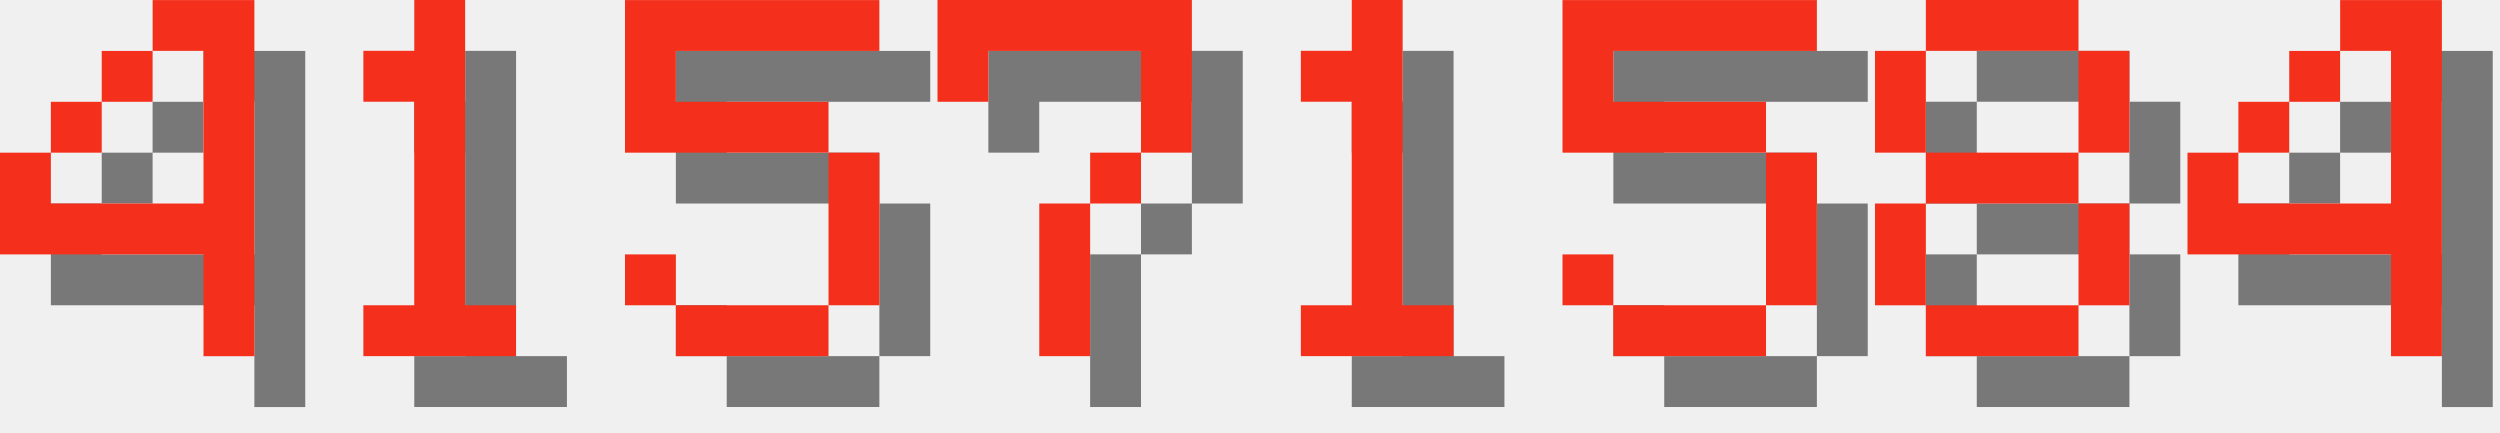
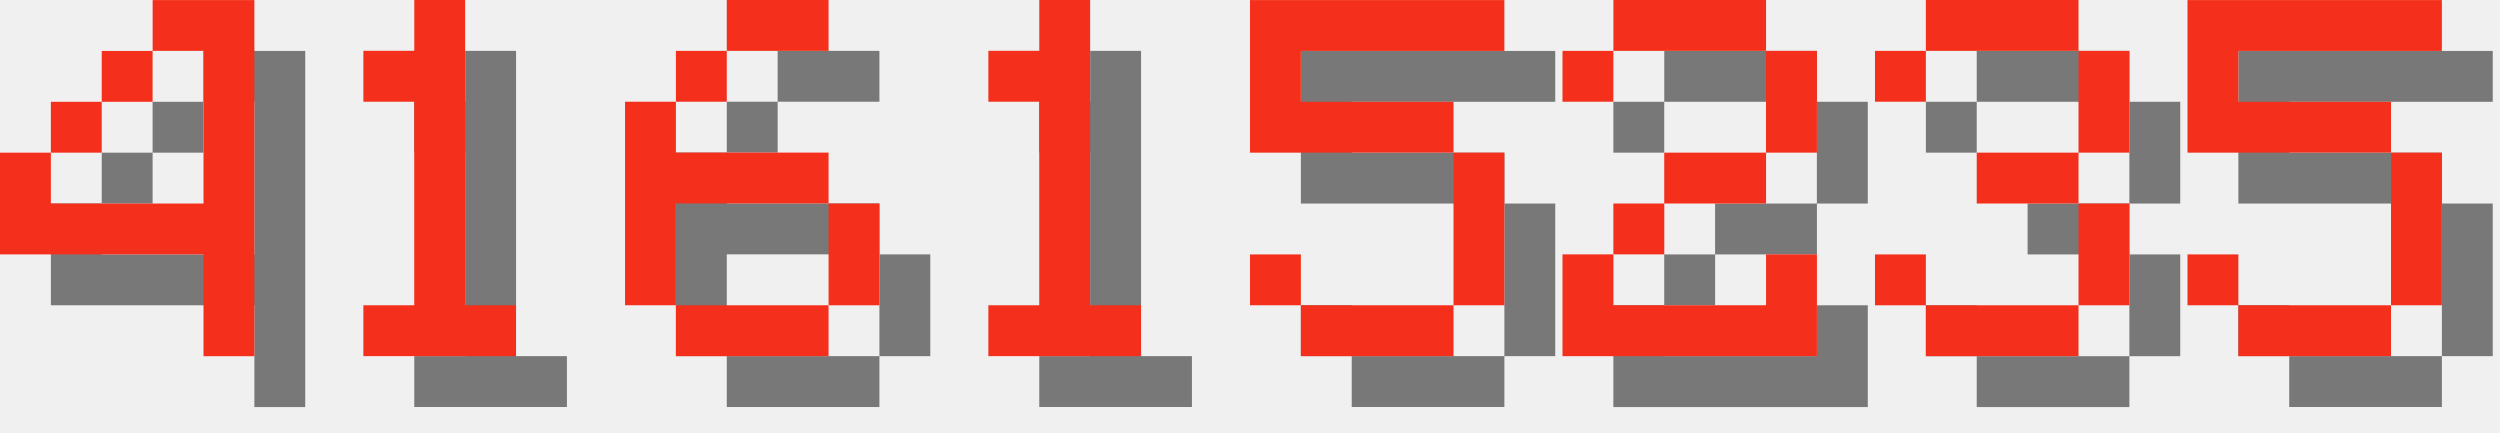
<svg xmlns="http://www.w3.org/2000/svg" version="1.1" width="208.0" height="36">
  <style>
        .text-foreground {
            fill: #F4301C;
        }
        .text-shadow {
            fill: #000000;
            fill-opacity: 0.5;
        }
    </style>
  <g class="digit" id="digit_4" transform="translate(0.0, 0), scale(4)">
    <path id="digit_4_shadow" class="text-shadow" d="m4.233 1.058v1.058h1.058v3.175h-3.175v-1.058h-1.058v2.117h4.233v2.117h1.058v-7.408h-2.117zm-2.117 3.175h1.058v-1.058h-1.058v1.058zm1.058-1.058h1.058v-1.058h-1.058v1.058z" fill-opacity=".5" style="paint-order:stroke fill markers" />
    <path id="digit_4_fg" class="text-foreground" d="m3.175 0v1.058h1.058v3.175h-3.175v-1.058h-1.058v2.117h4.233v2.117h1.058v-7.408h-2.117zm-2.117 3.175h1.058v-1.058h-1.058v1.058zm1.058-1.058h1.058v-1.058h-1.058v1.058z" fill="#fff" style="paint-order:stroke fill markers" />
  </g>
  <g class="digit" id="digit_1" transform="translate(26.0, 0), scale(4)">
    <path id="digit_1_shadow" class="text-shadow" d="m2.117 2.117v1.058h1.058v4.233h-1.058v1.058h3.175v-1.058h-1.058v-6.35h-1.058v1.058h-1.058z" fill-opacity=".5" style="paint-order:stroke fill markers" />
    <path id="digit_1_fg" class="text-foreground" d="m1.058 1.058v1.058h1.058v4.233h-1.058v1.058h3.175v-1.058h-1.058v-6.35h-1.058v1.058h-1.058z" fill="#fff" style="paint-order:stroke fill markers" />
  </g>
-   <g class="digit" id="digit_5" transform="translate(52.0, 0), scale(4)">
+   <g class="digit" id="digit_6" transform="translate(52.0, 0), scale(4)">
+     <path id="digit_6_shadow" class="text-shadow" d="m3.175 1.058v1.058h2.117v-1.058h-2.117zm0 1.058h-1.058v1.058h1.058v-1.058zm-1.058 1.058h-1.058v4.233h1.058v-2.117h3.175v-1.058h-3.175v-1.058zm3.175 2.117v2.117h1.058v-2.117h-1.058zm0 2.117h-3.175v1.058h3.175v-1.058z" fill-opacity=".5" style="paint-order:stroke fill markers" />
+     <path id="digit_6_fg" class="text-foreground" d="m2.117 0v1.058h2.117v-1.058h-2.117zm0 1.058h-1.058v1.058h1.058v-1.058zm-1.058 1.058h-1.058v4.233h1.058v-2.117h3.175v-1.058h-3.175v-1.058zm3.175 2.117v2.117h1.058v-2.117h-1.058zm0 2.117h-3.175v1.058h3.175v-1.058z" fill="#fff" style="paint-order:stroke fill markers" />
+   </g>
+   <g class="digit" id="digit_1" transform="translate(78.0, 0), scale(4)">
+     <path id="digit_1_shadow" class="text-shadow" d="m2.117 2.117v1.058h1.058v4.233h-1.058v1.058h3.175v-1.058h-1.058v-6.35h-1.058v1.058h-1.058z" fill-opacity=".5" style="paint-order:stroke fill markers" />
+     <path id="digit_1_fg" class="text-foreground" d="m1.058 1.058v1.058h1.058v4.233h-1.058v1.058h3.175v-1.058h-1.058v-6.35h-1.058v1.058h-1.058z" fill="#fff" style="paint-order:stroke fill markers" />
+   </g>
+   <g class="digit" id="digit_5" transform="translate(104.0, 0), scale(4)">
    <path id="digit_5_shadow" class="text-shadow" d="m1.058 1.058v3.175h4.233v3.175h-3.175v-1.058h-1.058v1.058h1.058v1.058h3.175v-1.058h1.058v-3.175h-1.058v-1.058h-3.175v-1.058h4.233v-1.058h-5.292z" fill-opacity=".5" style="paint-order:stroke fill markers" />
    <path id="digit_5_fg" class="text-foreground" d="m0 0v3.175h4.233v3.175h-3.175v-1.058h-1.058v1.058h1.058v1.058h3.175v-1.058h1.058v-3.175h-1.058v-1.058h-3.175v-1.058h4.233v-1.058h-5.292z" fill="#fff" style="paint-order:stroke fill markers" />
  </g>
-   <g class="digit" id="digit_7" transform="translate(78.0, 0), scale(4)">
-     <path id="digit_7_shadow" class="text-shadow" d="m1.058 1.058 2e-6 2.117h1.058v-1.058h3.175v1.058l2e-7 1.058h-1.058v1.058h-1.058l4e-7 3.175 1.058 1e-7v-3.175h1.058v-1.058h1.058l5e-7 -1.058v-2.117z" fill-opacity=".5" style="paint-order:stroke fill markers" />
-     <path id="digit_7_fg" class="text-foreground" d="m0 0 2e-6 2.117h1.058v-1.058h3.175v1.058l2e-7 1.058h-1.058v1.058h-1.058l4e-7 3.175 1.058 1e-7v-3.175h1.058v-1.058h1.058l5e-7 -1.058v-2.117z" fill="#fff" style="paint-order:stroke fill markers" />
+   <g class="digit" id="digit_2" transform="translate(130.0, 0), scale(4)">
+     <path id="digit_2_shadow" class="text-shadow" d="m1.058 2.117v1.058h1.058v-1.058h3.175v2.117h-2.117v1.058h-1.058v1.058h-1.058v2.117h5.292v-2.117h-1.058v1.058h-3.175v-1.058h1.058v-1.058h2.117v-1.058h1.058v-2.117h-1.058v-1.058h-3.175v1.058h-1.058z" fill-opacity=".5" style="paint-order:stroke fill markers" />
+     <path id="digit_2_fg" class="text-foreground" d="m0 1.058v1.058h1.058v-1.058h3.175v2.117h-2.117v1.058h-1.058v1.058h-1.058v2.117h5.292v-2.117h-1.058v1.058h-3.175v-1.058h1.058v-1.058h2.117v-1.058h1.058v-2.117h-1.058v-1.058h-3.175v1.058h-1.058z" fill="#fff" style="paint-order:stroke fill markers" />
  </g>
-   <g class="digit" id="digit_1" transform="translate(104.0, 0), scale(4)">
-     <path id="digit_1_shadow" class="text-shadow" d="m2.117 2.117v1.058h1.058v4.233h-1.058v1.058h3.175v-1.058h-1.058v-6.35h-1.058v1.058h-1.058z" fill-opacity=".5" style="paint-order:stroke fill markers" />
-     <path id="digit_1_fg" class="text-foreground" d="m1.058 1.058v1.058h1.058v4.233h-1.058v1.058h3.175v-1.058h-1.058v-6.35h-1.058v1.058h-1.058z" fill="#fff" style="paint-order:stroke fill markers" />
+   <g class="digit" id="digit_3" transform="translate(156.0, 0), scale(4)">
+     <path id="digit_3_shadow" class="text-shadow" d="m1.058 2.117v1.058h1.058v-1.058h3.175v2.117h-2.117v1.058h2.117v2.117h-3.175v-1.058h-1.058v1.058h1.058v1.058h3.175v-1.058h1.058v-2.117h-1.058v-1.058h1.058v-2.117h-1.058v-1.058h-3.175v1.058h-1.058z" fill-opacity=".5" style="paint-order:stroke fill markers" />
+     <path id="digit_3_fg" class="text-foreground" d="m0 1.058v1.058h1.058v-1.058h3.175v2.117h-2.117v1.058h2.117v2.117h-3.175v-1.058h-1.058v1.058h1.058v1.058h3.175v-1.058h1.058v-2.117h-1.058v-1.058h1.058v-2.117h-1.058v-1.058h-3.175v1.058h-1.058z" fill="#fff" style="paint-order:stroke fill markers" />
  </g>
-   <g class="digit" id="digit_5" transform="translate(130.0, 0), scale(4)">
+   <g class="digit" id="digit_5" transform="translate(182.0, 0), scale(4)">
    <path id="digit_5_shadow" class="text-shadow" d="m1.058 1.058v3.175h4.233v3.175h-3.175v-1.058h-1.058v1.058h1.058v1.058h3.175v-1.058h1.058v-3.175h-1.058v-1.058h-3.175v-1.058h4.233v-1.058h-5.292z" fill-opacity=".5" style="paint-order:stroke fill markers" />
    <path id="digit_5_fg" class="text-foreground" d="m0 0v3.175h4.233v3.175h-3.175v-1.058h-1.058v1.058h1.058v1.058h3.175v-1.058h1.058v-3.175h-1.058v-1.058h-3.175v-1.058h4.233v-1.058h-5.292z" fill="#fff" style="paint-order:stroke fill markers" />
  </g>
-   <g class="digit" id="digit_8" transform="translate(156.0, 0), scale(4)">
-     <path id="digit_8_shadow" class="text-shadow" d="m2.117 1.058v1.058h3.175v-1.058h-3.175zm3.175 1.058v2.117h1.058v-2.117h-1.058zm0 2.117h-3.175v1.058h3.175v-1.058zm0 1.058v2.117h1.058v-2.117h-1.058zm0 2.117h-3.175v1.058h3.175v-1.058zm-3.175 0v-2.117h-1.058v2.117h1.058zm0-3.175v-2.117h-1.058v2.117h1.058z" fill-opacity=".5" style="paint-order:stroke fill markers" />
-     <path id="digit_8_fg" class="text-foreground" d="m1.058 0v1.058h3.175v-1.058h-3.175zm3.175 1.058v2.117h1.058v-2.117h-1.058zm0 2.117h-3.175v1.058h3.175v-1.058zm0 1.058v2.117h1.058v-2.117h-1.058zm0 2.117h-3.175v1.058h3.175v-1.058zm-3.175 0v-2.117h-1.058v2.117h1.058zm0-3.175v-2.117h-1.058v2.117h1.058z" fill="#fff" style="paint-order:stroke fill markers" />
-   </g>
-   <g class="digit" id="digit_4" transform="translate(182.0, 0), scale(4)">
-     <path id="digit_4_shadow" class="text-shadow" d="m4.233 1.058v1.058h1.058v3.175h-3.175v-1.058h-1.058v2.117h4.233v2.117h1.058v-7.408h-2.117zm-2.117 3.175h1.058v-1.058h-1.058v1.058zm1.058-1.058h1.058v-1.058h-1.058v1.058z" fill-opacity=".5" style="paint-order:stroke fill markers" />
-     <path id="digit_4_fg" class="text-foreground" d="m3.175 0v1.058h1.058v3.175h-3.175v-1.058h-1.058v2.117h4.233v2.117h1.058v-7.408h-2.117zm-2.117 3.175h1.058v-1.058h-1.058v1.058zm1.058-1.058h1.058v-1.058h-1.058v1.058z" fill="#fff" style="paint-order:stroke fill markers" />
-   </g>
</svg>
